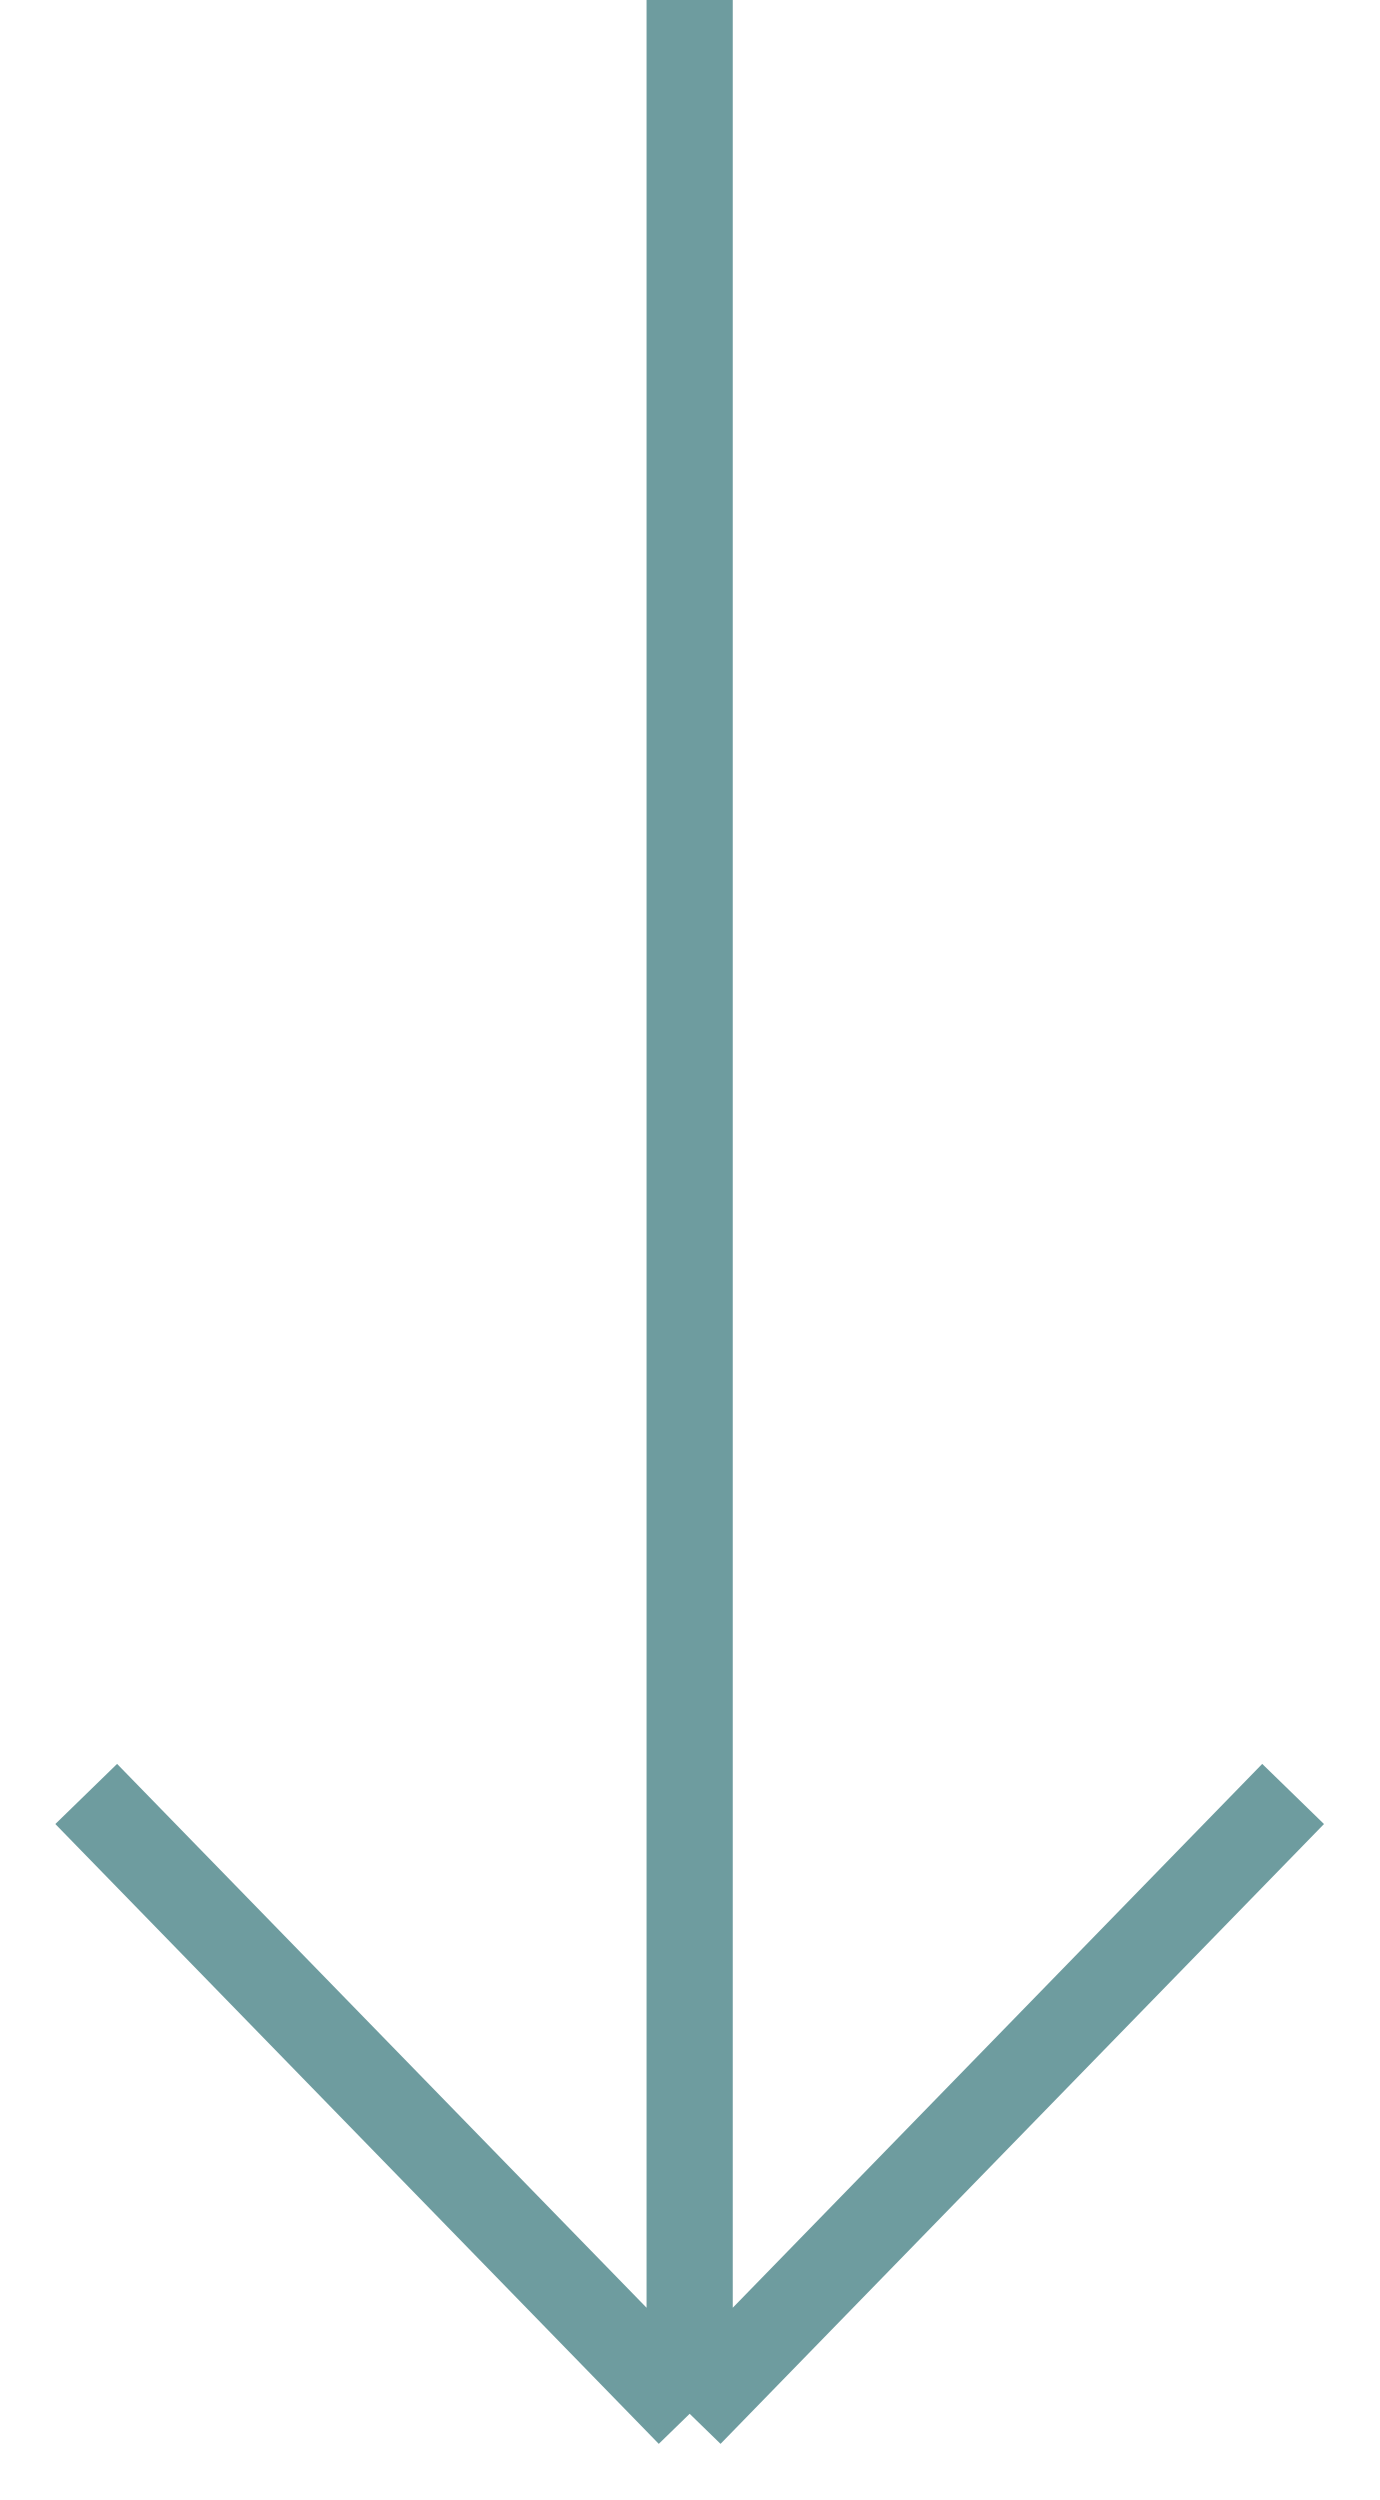
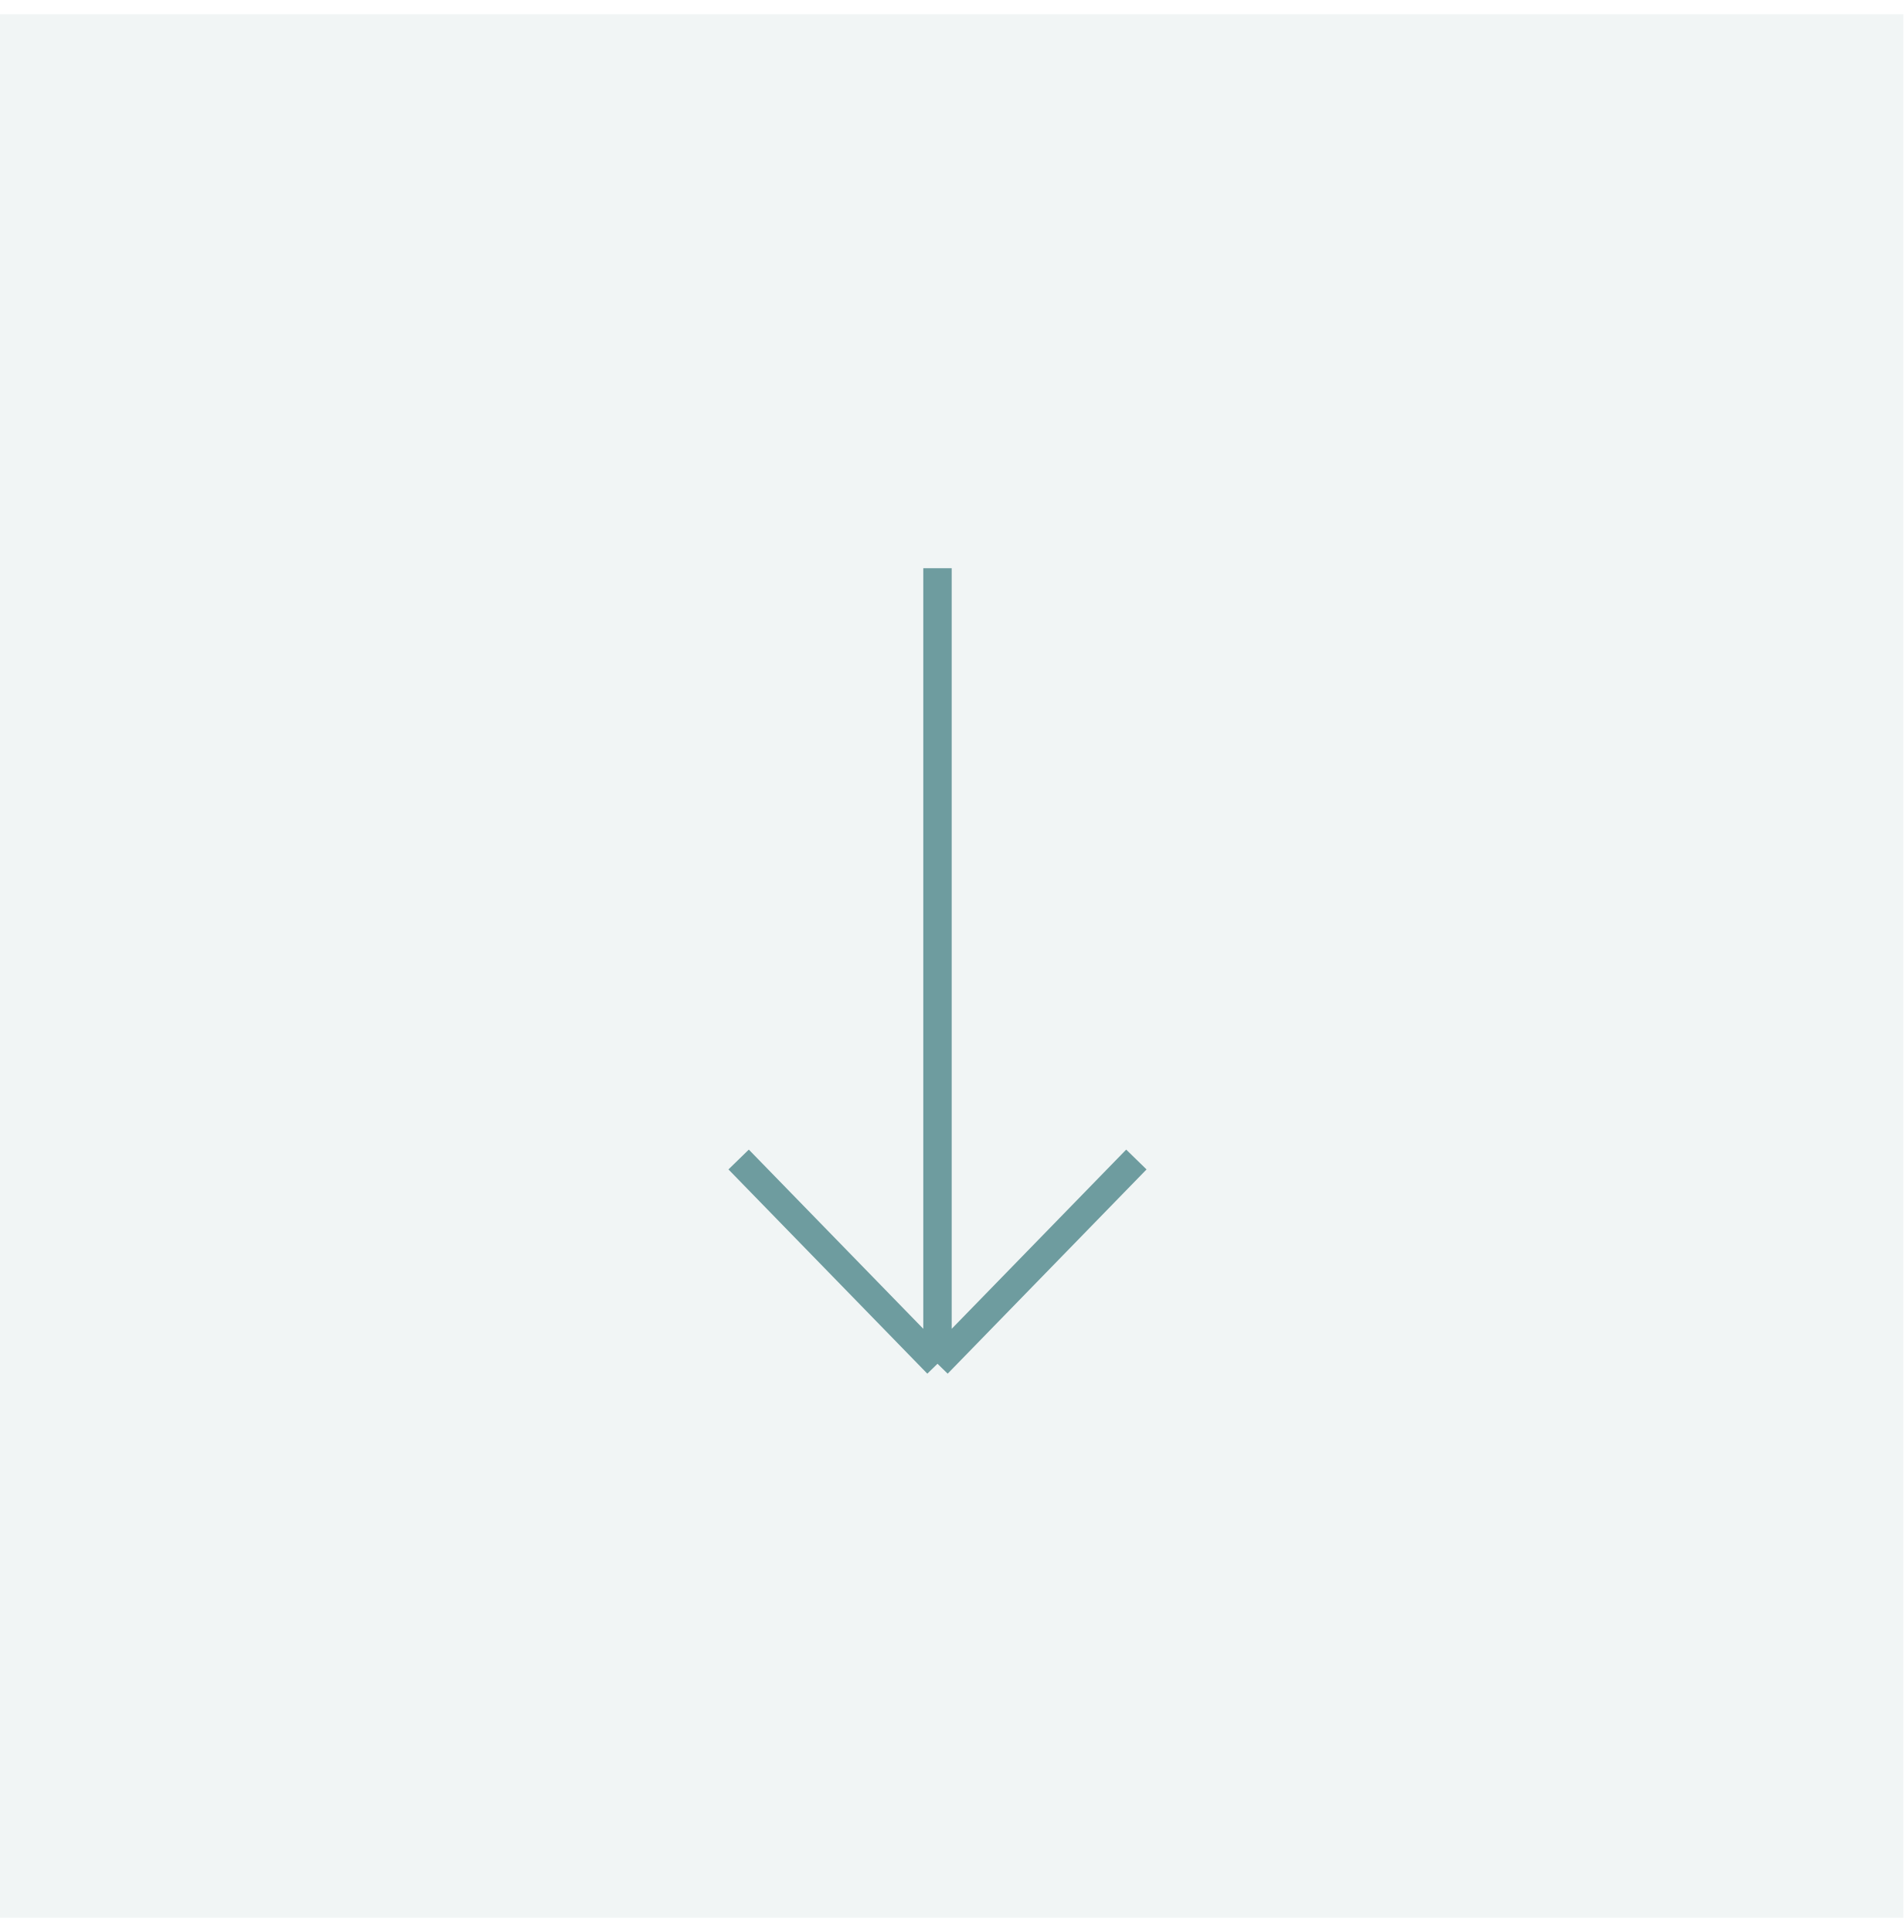
- <svg xmlns="http://www.w3.org/2000/svg" width="16" height="29" fill="none">
-   <path d="M8 0v28m0 0l-7-7.19M8 28l7-7.19" stroke="#6E9C9F" />
+ <svg xmlns="http://www.w3.org/2000/svg" width="67" height="68" viewBox="0 0 67 68" fill="none">
+   <rect width="67" height="67" transform="translate(0 0.5)" fill="#6E9C9F" fill-opacity="0.1" />
+   <path d="M33 20V48M33 48L26 40.811M33 48L40 40.811" stroke="#6E9C9F" />
</svg>
